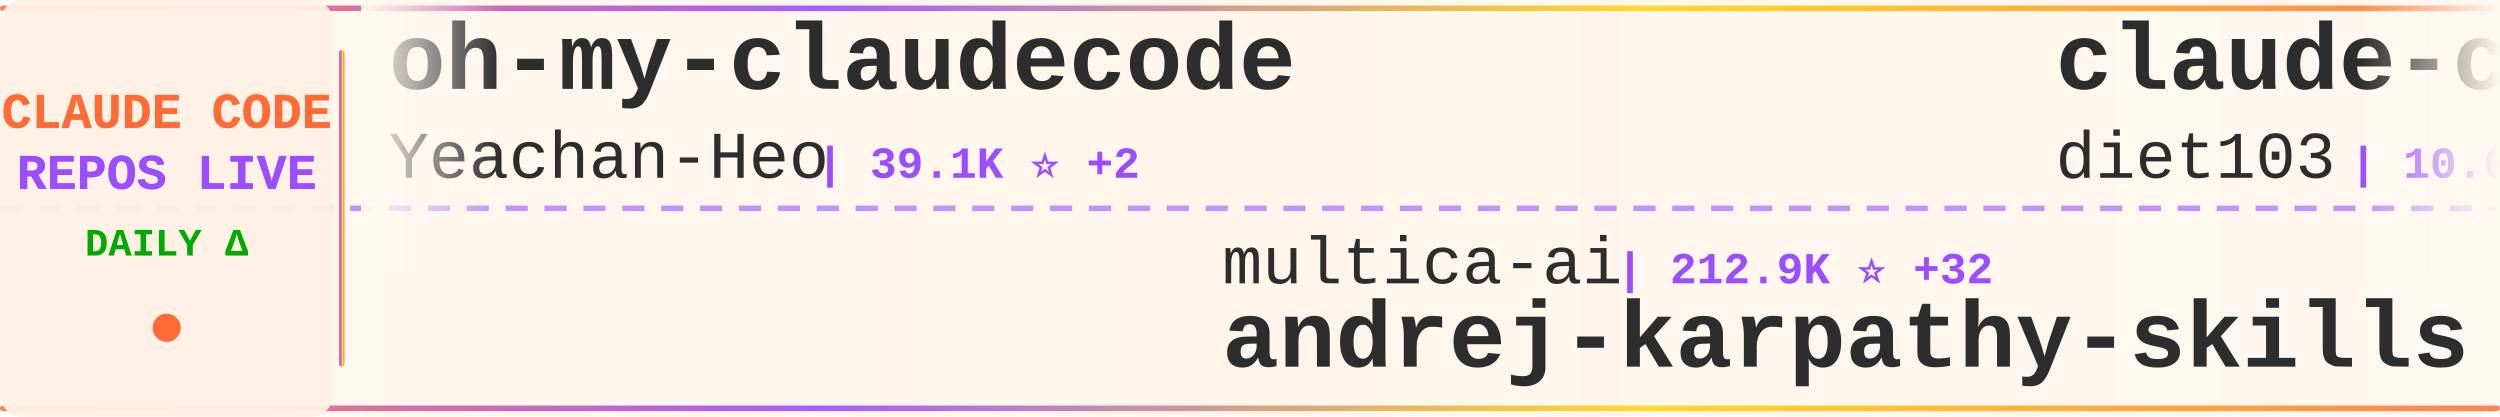
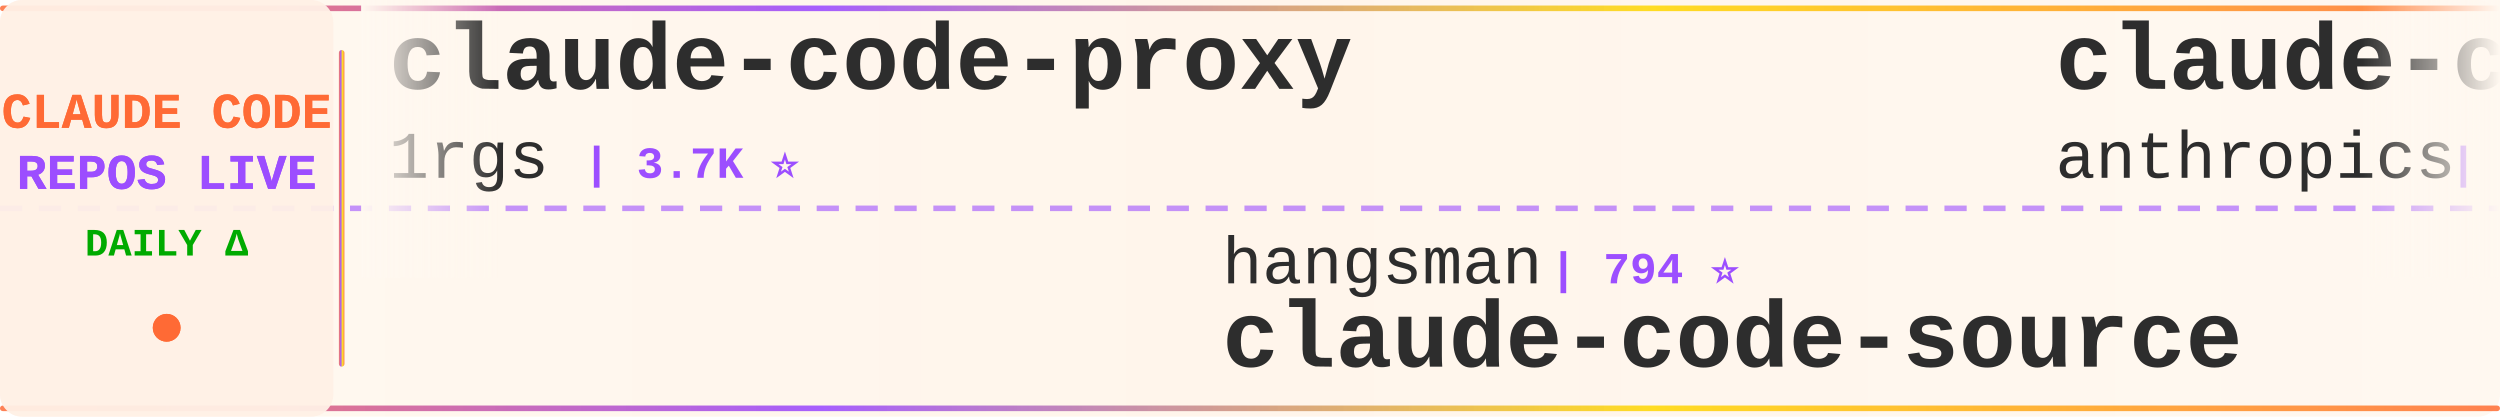
<svg xmlns="http://www.w3.org/2000/svg" width="900" height="150">
  <defs>
    <linearGradient id="tickerBg" x1="0%" y1="0%" x2="100%" y2="0%">
      <stop offset="0%" style="stop-color:#fff8f0;stop-opacity:0.98" />
      <stop offset="50%" style="stop-color:#fff5eb;stop-opacity:1" />
      <stop offset="100%" style="stop-color:#fff8f0;stop-opacity:0.98" />
    </linearGradient>
    <linearGradient id="borderGrad" x1="0%" y1="0%" x2="100%" y2="0%">
      <stop offset="0%" style="stop-color:#FF6B35;stop-opacity:0.85">
        <animate attributeName="stop-opacity" values="0.85;1;0.85" dur="2s" repeatCount="indefinite" />
      </stop>
      <stop offset="33%" style="stop-color:#9C4EFF;stop-opacity:0.9">
        <animate attributeName="stop-opacity" values="0.9;1;0.9" dur="2.2s" repeatCount="indefinite" />
      </stop>
      <stop offset="66%" style="stop-color:#FFD700;stop-opacity:0.85">
        <animate attributeName="stop-opacity" values="0.85;1;0.85" dur="1.8s" repeatCount="indefinite" />
      </stop>
      <stop offset="100%" style="stop-color:#FF6B35;stop-opacity:0.85">
        <animate attributeName="stop-opacity" values="0.85;1;0.85" dur="2s" repeatCount="indefinite" />
      </stop>
    </linearGradient>
    <filter id="textGlow">
      <feGaussianBlur stdDeviation="0.15" result="coloredBlur" />
      <feMerge>
        <feMergeNode in="coloredBlur" />
        <feMergeNode in="SourceGraphic" />
      </feMerge>
    </filter>
    <filter id="metricGlow">
      <feGaussianBlur stdDeviation="0.2" result="coloredBlur" />
      <feMerge>
        <feMergeNode in="coloredBlur" />
        <feMergeNode in="SourceGraphic" />
      </feMerge>
    </filter>
    <linearGradient id="leftFade" x1="0%" y1="0%" x2="100%" y2="0%">
      <stop offset="0%" style="stop-color:#fff8f0;stop-opacity:1" />
      <stop offset="100%" style="stop-color:#fff8f0;stop-opacity:0" />
    </linearGradient>
    <linearGradient id="rightFade" x1="0%" y1="0%" x2="100%" y2="0%">
      <stop offset="0%" style="stop-color:#fff8f0;stop-opacity:0" />
      <stop offset="100%" style="stop-color:#fff8f0;stop-opacity:1" />
    </linearGradient>
  </defs>
  <rect width="900" height="150" fill="url(#tickerBg)" rx="8" />
  <rect x="0" y="2" width="900" height="2" fill="url(#borderGrad)" rx="1" />
  <rect x="0" y="146" width="900" height="2" fill="url(#borderGrad)" rx="1" />
  <line x1="0" y1="75" x2="900" y2="75" stroke="#9C4EFF" stroke-width="2" stroke-dasharray="8 6" opacity="0.6" />
  <rect x="0" y="0" width="120" height="150" fill="#fff0e6" opacity="0.95" rx="8" />
  <text x="60" y="46" font-family="'Courier New', monospace" font-size="18" font-weight="bold" fill="#FF6B35" text-anchor="middle" filter="url(#textGlow)">
    CLAUDE CODE
  </text>
  <text x="60" y="68" font-family="'Courier New', monospace" font-size="18" font-weight="bold" fill="#9C4EFF" text-anchor="middle" filter="url(#textGlow)">
    REPOS LIVE
  </text>
  <text x="60" y="92" font-family="'Courier New', monospace" font-size="14" font-weight="bold" fill="#00aa00" text-anchor="middle">
    DAILY Δ
  </text>
  <circle cx="60" cy="118" r="5" fill="#FF6B35" filter="url(#metricGlow)">
    <animate attributeName="r" values="4;6;4" dur="1.5s" repeatCount="indefinite" />
    <animate attributeName="opacity" values="0.6;1;0.6" dur="1.5s" repeatCount="indefinite" />
  </circle>
  <rect x="122" y="18" width="2" height="114" fill="url(#borderGrad)" rx="1" />
  <clipPath id="tickerClip">
    <rect x="130" y="0" width="770" height="150" />
  </clipPath>
  <g clip-path="url(#tickerClip)">
    <g id="tickerItems">
      <animateTransform attributeName="transform" attributeType="XML" type="translate" from="0 0" to="-3000 0" dur="54s" repeatCount="indefinite" />
      <g transform="translate(0, 0)">
-         <text x="140" y="32" font-family="'Courier New', monospace" font-size="34" font-weight="bold" fill="#2d2d2d">oh-my-claudecode</text>
-         <text x="140" y="64" font-family="'Courier New', monospace" font-size="24" font-weight="normal" fill="#2d2d2d" opacity="1.0">Yeachan-Heo</text>
-         <text x="294" y="64" font-family="'Courier New', monospace" font-size="16" font-weight="bold" fill="#9C4EFF"> | 39.1K ⭐ +2</text>
+         <text x="140" y="32" font-family="'Courier New', monospace" font-size="34" font-weight="bold" fill="#2d2d2d">claude-code-proxy</text>
+         <text x="140" y="64" font-family="'Courier New', monospace" font-size="24" font-weight="normal" fill="#2d2d2d" opacity="1.0">1rgs</text>
+         <text x="210" y="64" font-family="'Courier New', monospace" font-size="16" font-weight="bold" fill="#9C4EFF"> | 3.7K ⭐</text>
      </g>
      <g transform="translate(300, 0)">
-         <text x="140" y="102" font-family="'Courier New', monospace" font-size="24" font-weight="normal" fill="#2d2d2d" opacity="1.0">multica-ai</text>
-         <text x="282" y="102" font-family="'Courier New', monospace" font-size="16" font-weight="bold" fill="#9C4EFF"> | 212.9K ⭐ +32</text>
-         <text x="140" y="132" font-family="'Courier New', monospace" font-size="34" font-weight="bold" fill="#2d2d2d">andrej-karpathy-skills</text>
+         <text x="140" y="102" font-family="'Courier New', monospace" font-size="24" font-weight="normal" fill="#2d2d2d" opacity="1.0">hangsman</text>
+         <text x="258" y="102" font-family="'Courier New', monospace" font-size="16" font-weight="bold" fill="#9C4EFF"> | 794 ⭐</text>
+         <text x="140" y="132" font-family="'Courier New', monospace" font-size="34" font-weight="bold" fill="#2d2d2d">claude-code-source</text>
      </g>
      <g transform="translate(600, 0)">
-         <text x="140" y="32" font-family="'Courier New', monospace" font-size="34" font-weight="bold" fill="#2d2d2d">claude-code-infrastructu...</text>
-         <text x="140" y="64" font-family="'Courier New', monospace" font-size="24" font-weight="normal" fill="#2d2d2d" opacity="1.0">diet103</text>
-         <text x="246" y="64" font-family="'Courier New', monospace" font-size="16" font-weight="bold" fill="#9C4EFF"> | 10.0K ⭐</text>
+         <text x="140" y="32" font-family="'Courier New', monospace" font-size="34" font-weight="bold" fill="#2d2d2d">claude-code-security-rev...</text>
+         <text x="140" y="64" font-family="'Courier New', monospace" font-size="24" font-weight="normal" fill="#2d2d2d" opacity="1.0">anthropics</text>
+         <text x="282" y="64" font-family="'Courier New', monospace" font-size="16" font-weight="bold" fill="#9C4EFF"> | 6.2K ⭐ +1</text>
      </g>
      <g transform="translate(900, 0)">
-         <text x="140" y="102" font-family="'Courier New', monospace" font-size="24" font-weight="normal" fill="#2d2d2d" opacity="1.0">rohitg00</text>
-         <text x="258" y="102" font-family="'Courier New', monospace" font-size="16" font-weight="bold" fill="#9C4EFF"> | 2.6K ⭐ +1</text>
-         <text x="140" y="132" font-family="'Courier New', monospace" font-size="34" font-weight="bold" fill="#2d2d2d">awesome-claude-code-tool...</text>
-       </g>
-       <g transform="translate(1200, 0)">
-         <text x="140" y="32" font-family="'Courier New', monospace" font-size="34" font-weight="bold" fill="#2d2d2d">claude-code-analysis</text>
-         <text x="140" y="64" font-family="'Courier New', monospace" font-size="24" font-weight="normal" fill="#2d2d2d" opacity="1.0">liuup</text>
-         <text x="222" y="64" font-family="'Courier New', monospace" font-size="16" font-weight="bold" fill="#9C4EFF"> | 3.9K ⭐</text>
-       </g>
-       <g transform="translate(1500, 0)">
        <text x="140" y="102" font-family="'Courier New', monospace" font-size="24" font-weight="normal" fill="#2d2d2d" opacity="1.0">luyao618</text>
        <text x="258" y="102" font-family="'Courier New', monospace" font-size="16" font-weight="bold" fill="#9C4EFF"> | 1.7K ⭐</text>
        <text x="140" y="132" font-family="'Courier New', monospace" font-size="34" font-weight="bold" fill="#2d2d2d">Claude-Code-Source-Study</text>
      </g>
+       <g transform="translate(1200, 0)">
+         <text x="140" y="32" font-family="'Courier New', monospace" font-size="34" font-weight="bold" fill="#2d2d2d">claude-code-spec-workflo...</text>
+         <text x="140" y="64" font-family="'Courier New', monospace" font-size="24" font-weight="normal" fill="#2d2d2d" opacity="1.0">Pimzino</text>
+         <text x="246" y="64" font-family="'Courier New', monospace" font-size="16" font-weight="bold" fill="#9C4EFF"> | 3.9K ⭐</text>
+       </g>
+       <g transform="translate(1500, 0)">
+         <text x="140" y="102" font-family="'Courier New', monospace" font-size="24" font-weight="normal" fill="#2d2d2d" opacity="1.0">Cranot</text>
+         <text x="234" y="102" font-family="'Courier New', monospace" font-size="16" font-weight="bold" fill="#9C4EFF"> | 2.9K ⭐</text>
+         <text x="140" y="132" font-family="'Courier New', monospace" font-size="34" font-weight="bold" fill="#2d2d2d">claude-code-guide</text>
+       </g>
      <g transform="translate(1800, 0)">
-         <text x="140" y="32" font-family="'Courier New', monospace" font-size="34" font-weight="bold" fill="#2d2d2d">claude-code-harness</text>
-         <text x="140" y="64" font-family="'Courier New', monospace" font-size="24" font-weight="normal" fill="#2d2d2d" opacity="1.0">Chachamaru127</text>
-         <text x="318" y="64" font-family="'Courier New', monospace" font-size="16" font-weight="bold" fill="#9C4EFF"> | 3.1K ⭐</text>
+         <text x="140" y="32" font-family="'Courier New', monospace" font-size="34" font-weight="bold" fill="#2d2d2d">claude-code-rust</text>
+         <text x="140" y="64" font-family="'Courier New', monospace" font-size="24" font-weight="normal" fill="#2d2d2d" opacity="1.0">lorryjovens-hub</text>
+         <text x="342" y="64" font-family="'Courier New', monospace" font-size="16" font-weight="bold" fill="#9C4EFF"> | 1.7K ⭐</text>
      </g>
      <g transform="translate(2100, 0)">
        <text x="140" y="102" font-family="'Courier New', monospace" font-size="24" font-weight="normal" fill="#2d2d2d" opacity="1.0">Piebald-AI</text>
        <text x="282" y="102" font-family="'Courier New', monospace" font-size="16" font-weight="bold" fill="#9C4EFF"> | 12.7K ⭐ +1</text>
        <text x="140" y="132" font-family="'Courier New', monospace" font-size="34" font-weight="bold" fill="#2d2d2d">claude-code-system-promp...</text>
      </g>
      <g transform="translate(2400, 0)">
-         <text x="140" y="32" font-family="'Courier New', monospace" font-size="34" font-weight="bold" fill="#2d2d2d">claude-code-webui</text>
-         <text x="140" y="64" font-family="'Courier New', monospace" font-size="24" font-weight="normal" fill="#2d2d2d" opacity="1.0">sugyan</text>
-         <text x="234" y="64" font-family="'Courier New', monospace" font-size="16" font-weight="bold" fill="#9C4EFF"> | 1.1K ⭐</text>
+         <text x="140" y="32" font-family="'Courier New', monospace" font-size="34" font-weight="bold" fill="#2d2d2d">awesome-claude-code</text>
+         <text x="140" y="64" font-family="'Courier New', monospace" font-size="24" font-weight="normal" fill="#2d2d2d" opacity="1.0">jqueryscript</text>
+         <text x="306" y="64" font-family="'Courier New', monospace" font-size="16" font-weight="bold" fill="#9C4EFF"> | 514 ⭐</text>
      </g>
      <g transform="translate(2700, 0)">
-         <text x="140" y="102" font-family="'Courier New', monospace" font-size="24" font-weight="normal" fill="#2d2d2d" opacity="1.0">Pimzino</text>
-         <text x="246" y="102" font-family="'Courier New', monospace" font-size="16" font-weight="bold" fill="#9C4EFF"> | 3.9K ⭐</text>
-         <text x="140" y="132" font-family="'Courier New', monospace" font-size="34" font-weight="bold" fill="#2d2d2d">claude-code-spec-workflo...</text>
+         <text x="140" y="102" font-family="'Courier New', monospace" font-size="24" font-weight="normal" fill="#2d2d2d" opacity="1.0">JrCx7scC</text>
+         <text x="258" y="102" font-family="'Courier New', monospace" font-size="16" font-weight="bold" fill="#9C4EFF"> | 376 ⭐</text>
+         <text x="140" y="132" font-family="'Courier New', monospace" font-size="34" font-weight="bold" fill="#2d2d2d">claude-code-source</text>
      </g>
      <g transform="translate(3000, 0)">
-         <text x="140" y="32" font-family="'Courier New', monospace" font-size="34" font-weight="bold" fill="#2d2d2d">oh-my-claudecode</text>
-         <text x="140" y="64" font-family="'Courier New', monospace" font-size="24" font-weight="normal" fill="#2d2d2d" opacity="1.0">Yeachan-Heo</text>
-         <text x="294" y="64" font-family="'Courier New', monospace" font-size="16" font-weight="bold" fill="#9C4EFF"> | 39.1K ⭐ +2</text>
+         <text x="140" y="32" font-family="'Courier New', monospace" font-size="34" font-weight="bold" fill="#2d2d2d">claude-code-proxy</text>
+         <text x="140" y="64" font-family="'Courier New', monospace" font-size="24" font-weight="normal" fill="#2d2d2d" opacity="1.0">1rgs</text>
+         <text x="210" y="64" font-family="'Courier New', monospace" font-size="16" font-weight="bold" fill="#9C4EFF"> | 3.7K ⭐</text>
      </g>
      <g transform="translate(3300, 0)">
-         <text x="140" y="102" font-family="'Courier New', monospace" font-size="24" font-weight="normal" fill="#2d2d2d" opacity="1.0">multica-ai</text>
-         <text x="282" y="102" font-family="'Courier New', monospace" font-size="16" font-weight="bold" fill="#9C4EFF"> | 212.9K ⭐ +32</text>
-         <text x="140" y="132" font-family="'Courier New', monospace" font-size="34" font-weight="bold" fill="#2d2d2d">andrej-karpathy-skills</text>
+         <text x="140" y="102" font-family="'Courier New', monospace" font-size="24" font-weight="normal" fill="#2d2d2d" opacity="1.0">hangsman</text>
+         <text x="258" y="102" font-family="'Courier New', monospace" font-size="16" font-weight="bold" fill="#9C4EFF"> | 794 ⭐</text>
+         <text x="140" y="132" font-family="'Courier New', monospace" font-size="34" font-weight="bold" fill="#2d2d2d">claude-code-source</text>
      </g>
      <g transform="translate(3600, 0)">
-         <text x="140" y="32" font-family="'Courier New', monospace" font-size="34" font-weight="bold" fill="#2d2d2d">claude-code-infrastructu...</text>
-         <text x="140" y="64" font-family="'Courier New', monospace" font-size="24" font-weight="normal" fill="#2d2d2d" opacity="1.0">diet103</text>
-         <text x="246" y="64" font-family="'Courier New', monospace" font-size="16" font-weight="bold" fill="#9C4EFF"> | 10.0K ⭐</text>
+         <text x="140" y="32" font-family="'Courier New', monospace" font-size="34" font-weight="bold" fill="#2d2d2d">claude-code-security-rev...</text>
+         <text x="140" y="64" font-family="'Courier New', monospace" font-size="24" font-weight="normal" fill="#2d2d2d" opacity="1.0">anthropics</text>
+         <text x="282" y="64" font-family="'Courier New', monospace" font-size="16" font-weight="bold" fill="#9C4EFF"> | 6.2K ⭐ +1</text>
      </g>
      <g transform="translate(3900, 0)">
-         <text x="140" y="102" font-family="'Courier New', monospace" font-size="24" font-weight="normal" fill="#2d2d2d" opacity="1.0">rohitg00</text>
-         <text x="258" y="102" font-family="'Courier New', monospace" font-size="16" font-weight="bold" fill="#9C4EFF"> | 2.6K ⭐ +1</text>
-         <text x="140" y="132" font-family="'Courier New', monospace" font-size="34" font-weight="bold" fill="#2d2d2d">awesome-claude-code-tool...</text>
+         <text x="140" y="102" font-family="'Courier New', monospace" font-size="24" font-weight="normal" fill="#2d2d2d" opacity="1.0">luyao618</text>
+         <text x="258" y="102" font-family="'Courier New', monospace" font-size="16" font-weight="bold" fill="#9C4EFF"> | 1.7K ⭐</text>
+         <text x="140" y="132" font-family="'Courier New', monospace" font-size="34" font-weight="bold" fill="#2d2d2d">Claude-Code-Source-Study</text>
      </g>
    </g>
  </g>
  <rect x="130" y="0" width="50" height="100" fill="url(#leftFade)" />
  <rect x="850" y="0" width="50" height="100" fill="url(#rightFade)" />
</svg>
